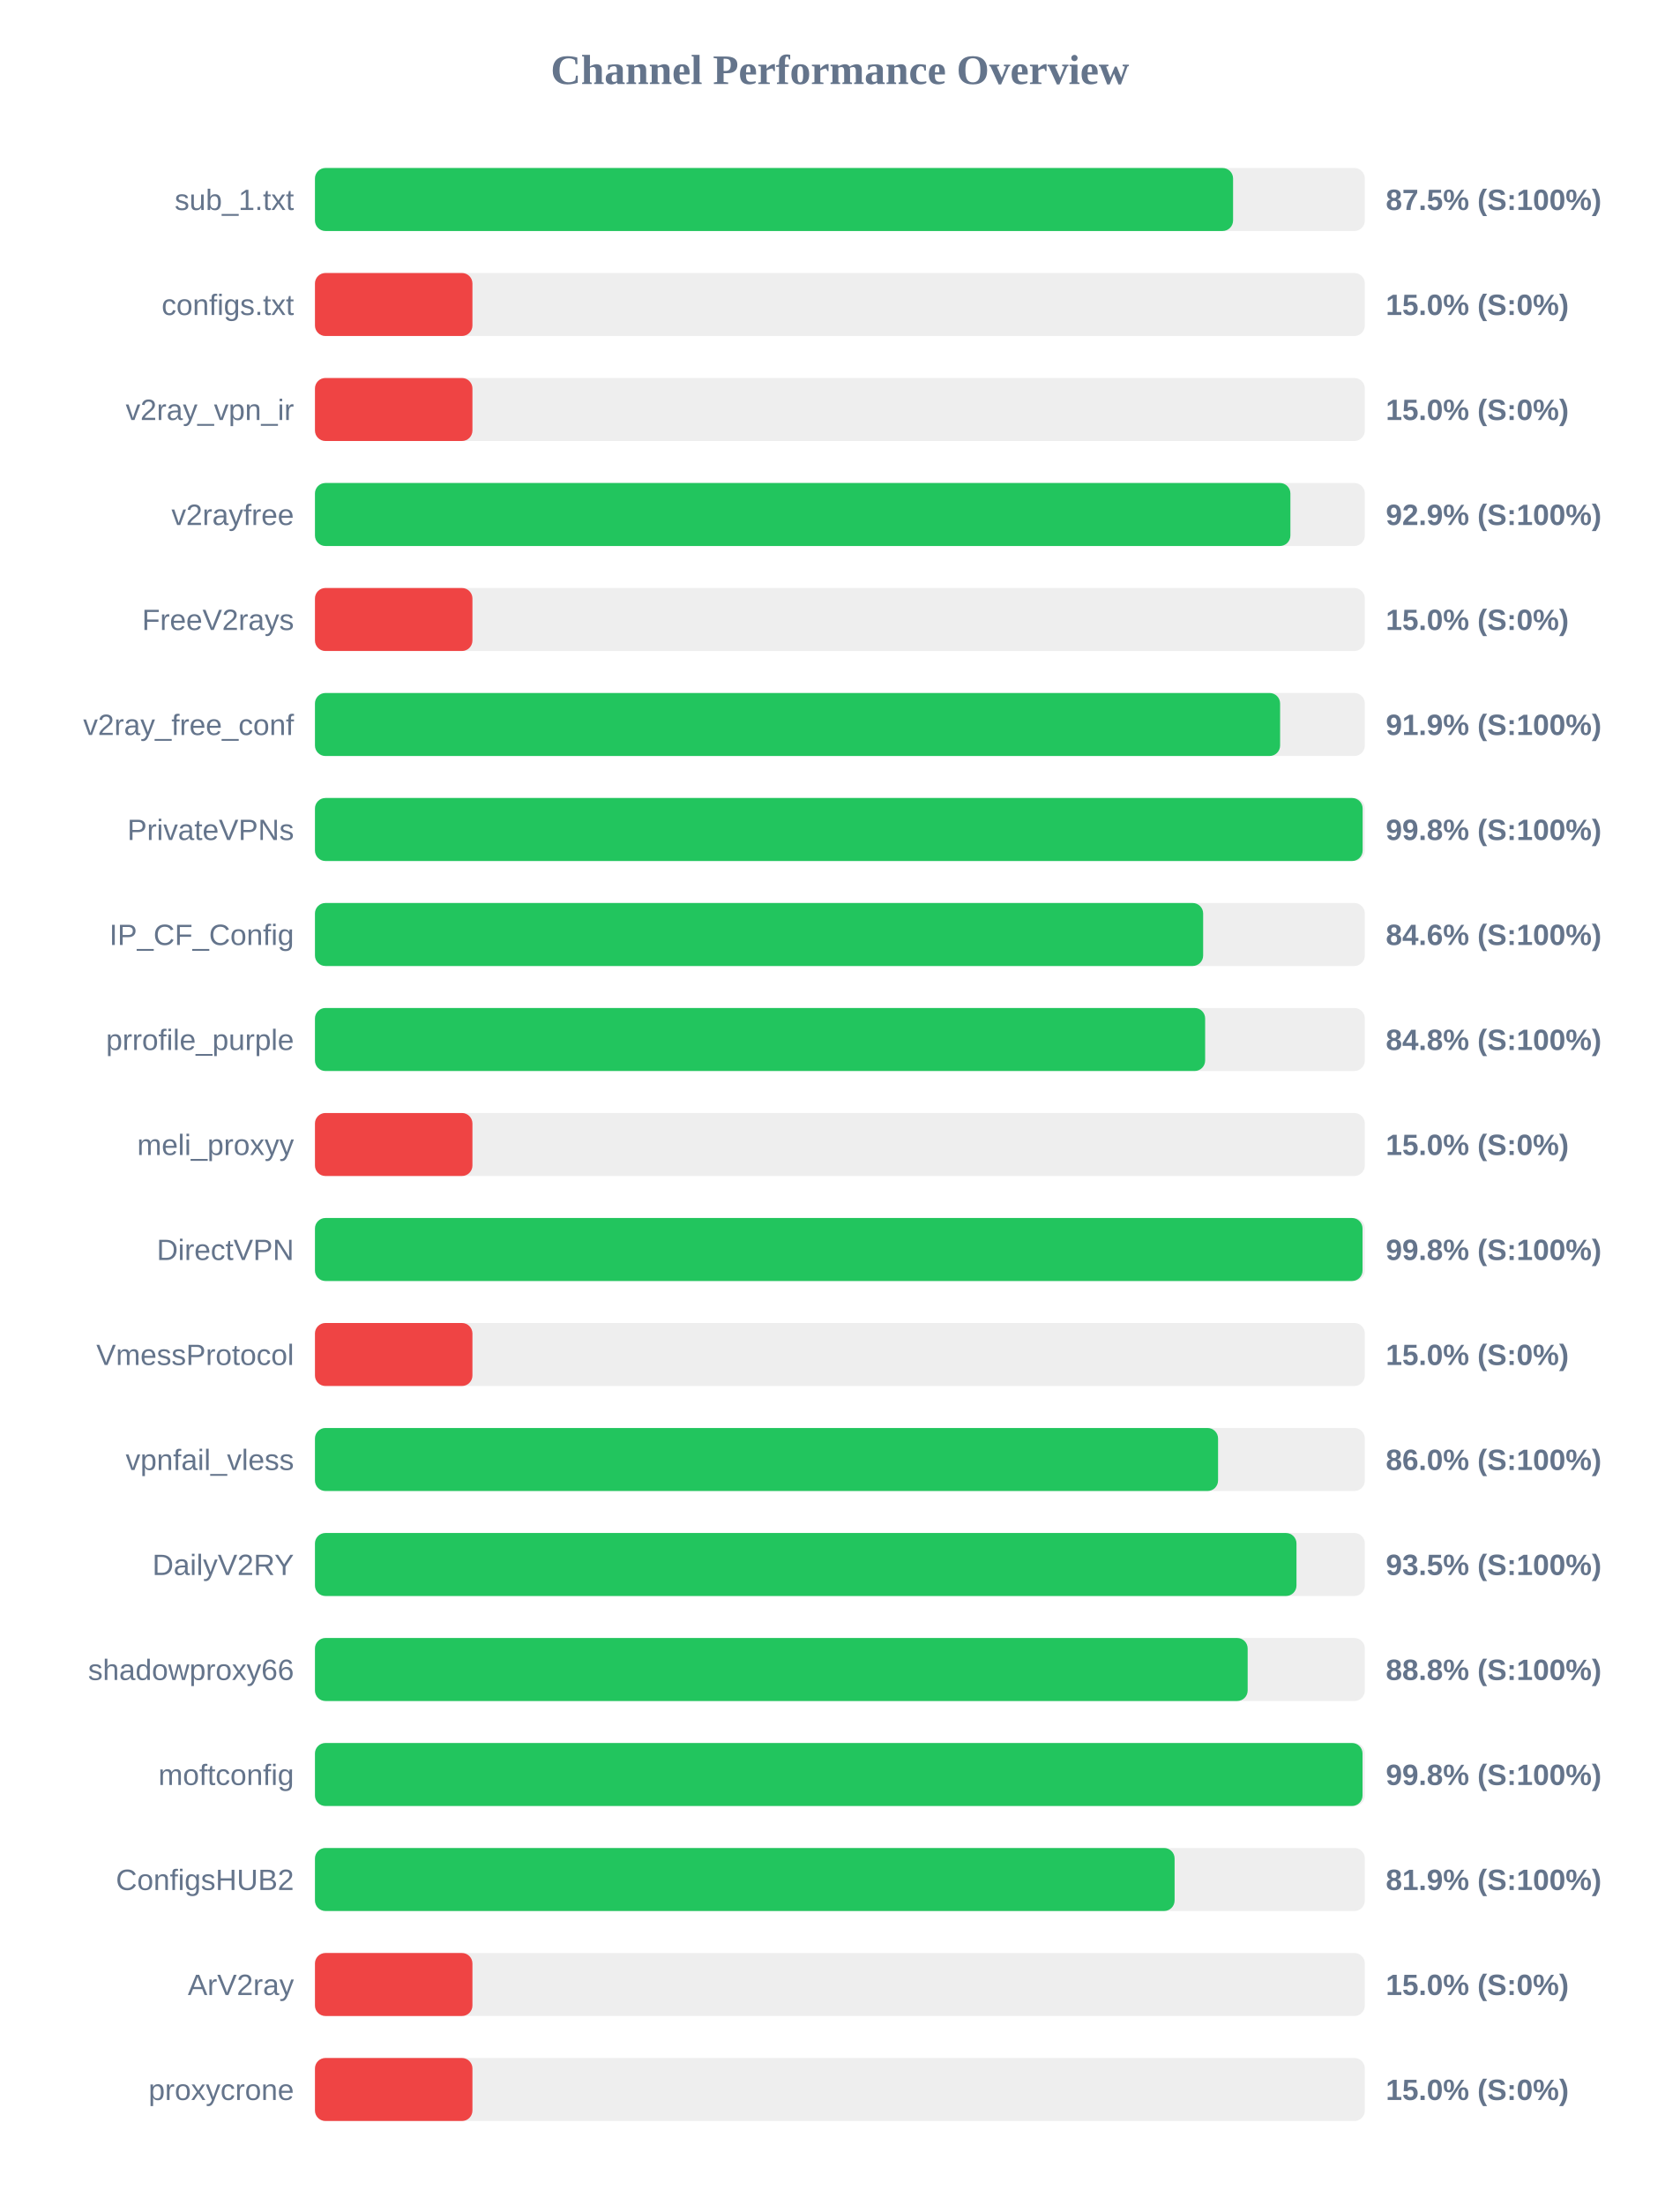
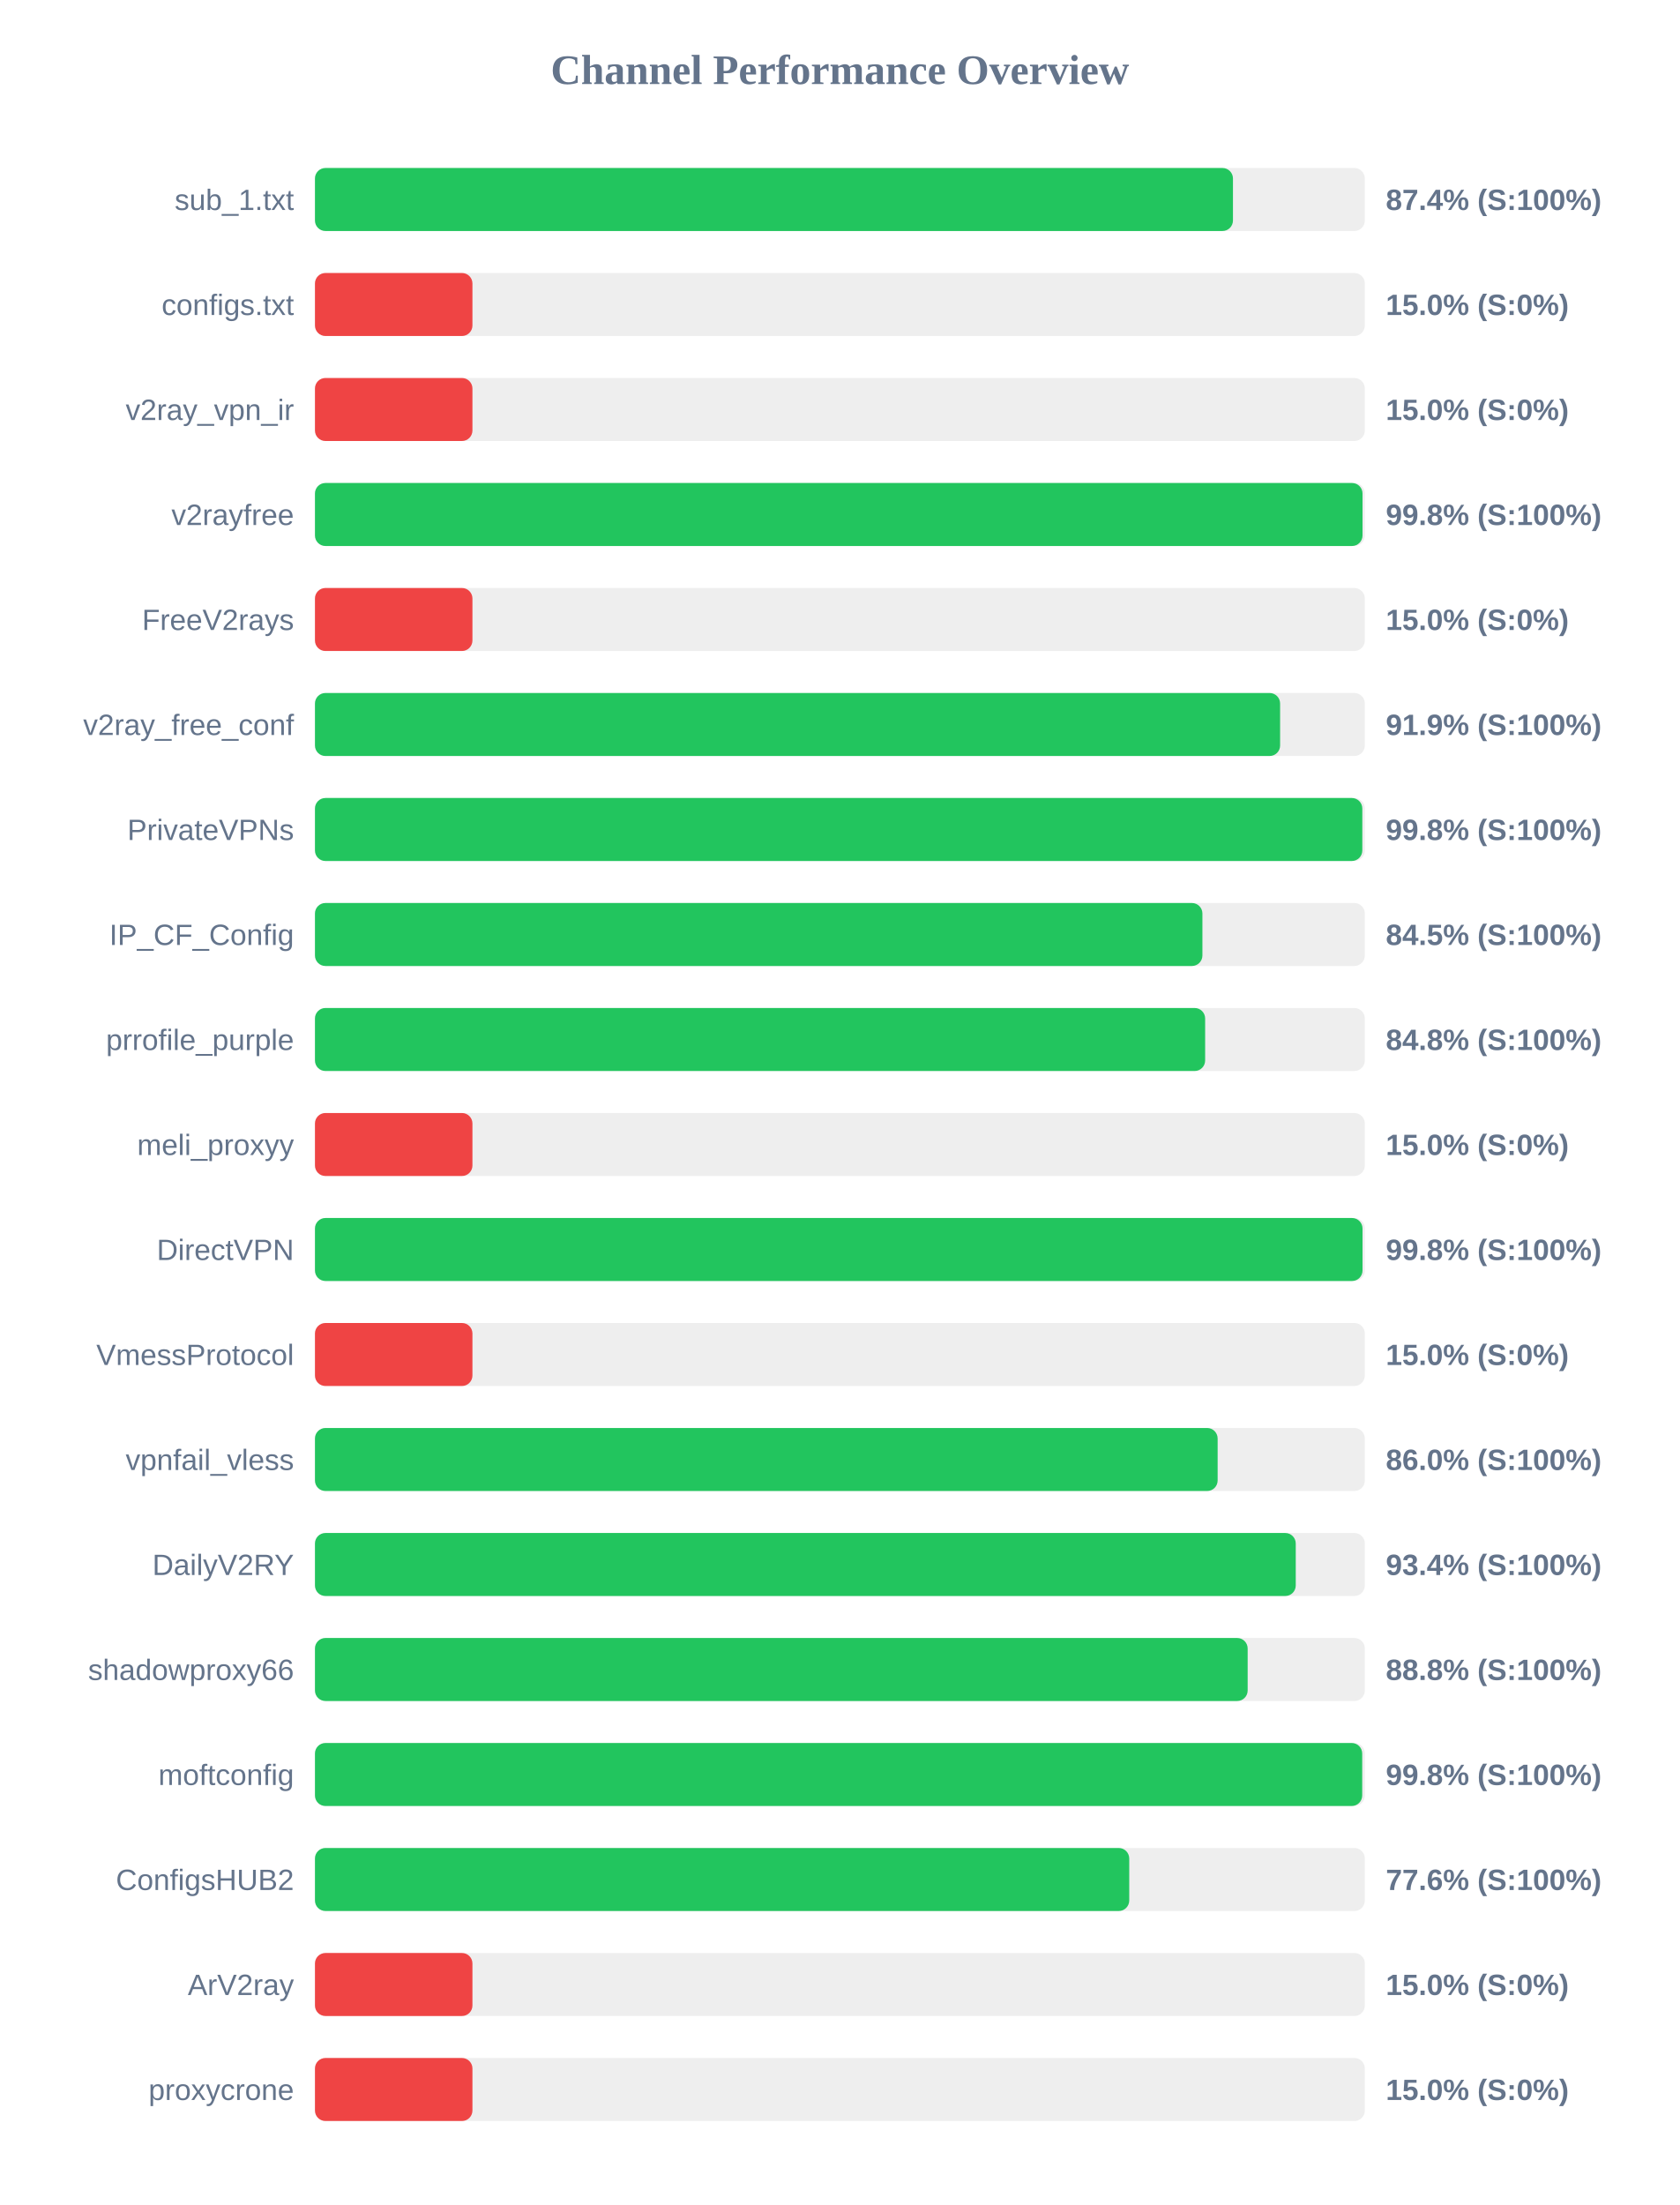
<svg xmlns="http://www.w3.org/2000/svg" width="800" height="1050" version="1.1">
  <style>
        .row { font: 14px Arial; fill: #64748b; }
        .score { font: bold 14px Arial; fill: #64748b; }
    </style>
  <text x="400" y="40" text-anchor="middle" font-size="20px" font-weight="bold" fill="#64748b">Channel Performance Overview</text>
  <rect x="150" y="80" width="500" height="30" fill="#eee" rx="5" />
-   <rect x="150" y="80" width="437.25" height="30" fill="#22c55e" rx="5" />
+   <rect x="150" y="80" width="437.2" height="30" fill="#22c55e" rx="5" />
  <text x="140" y="100" text-anchor="end" class="row">sub_1.txt</text>
-   <text x="660" y="100" text-anchor="start" class="score">87.5% (S:100%)</text>
+   <text x="660" y="100" text-anchor="start" class="score">87.4% (S:100%)</text>
  <rect x="150" y="130" width="500" height="30" fill="#eee" rx="5" />
  <rect x="150" y="130" width="75.0" height="30" fill="#ef4444" rx="5" />
  <text x="140" y="150" text-anchor="end" class="row">configs.txt</text>
  <text x="660" y="150" text-anchor="start" class="score">15.0% (S:0%)</text>
  <rect x="150" y="180" width="500" height="30" fill="#eee" rx="5" />
  <rect x="150" y="180" width="75.0" height="30" fill="#ef4444" rx="5" />
  <text x="140" y="200" text-anchor="end" class="row">v2ray_vpn_ir</text>
  <text x="660" y="200" text-anchor="start" class="score">15.0% (S:0%)</text>
  <rect x="150" y="230" width="500" height="30" fill="#eee" rx="5" />
-   <rect x="150" y="230" width="464.55" height="30" fill="#22c55e" rx="5" />
+   <rect x="150" y="230" width="498.9" height="30" fill="#22c55e" rx="5" />
  <text x="140" y="250" text-anchor="end" class="row">v2rayfree</text>
-   <text x="660" y="250" text-anchor="start" class="score">92.9% (S:100%)</text>
+   <text x="660" y="250" text-anchor="start" class="score">99.8% (S:100%)</text>
  <rect x="150" y="280" width="500" height="30" fill="#eee" rx="5" />
  <rect x="150" y="280" width="75.0" height="30" fill="#ef4444" rx="5" />
  <text x="140" y="300" text-anchor="end" class="row">FreeV2rays</text>
  <text x="660" y="300" text-anchor="start" class="score">15.0% (S:0%)</text>
  <rect x="150" y="330" width="500" height="30" fill="#eee" rx="5" />
  <rect x="150" y="330" width="459.65" height="30" fill="#22c55e" rx="5" />
  <text x="140" y="350" text-anchor="end" class="row">v2ray_free_conf</text>
  <text x="660" y="350" text-anchor="start" class="score">91.9% (S:100%)</text>
  <rect x="150" y="380" width="500" height="30" fill="#eee" rx="5" />
-   <rect x="150" y="380" width="498.95" height="30" fill="#22c55e" rx="5" />
+   <rect x="150" y="380" width="498.8" height="30" fill="#22c55e" rx="5" />
  <text x="140" y="400" text-anchor="end" class="row">PrivateVPNs</text>
  <text x="660" y="400" text-anchor="start" class="score">99.8% (S:100%)</text>
  <rect x="150" y="430" width="500" height="30" fill="#eee" rx="5" />
-   <rect x="150" y="430" width="423.0" height="30" fill="#22c55e" rx="5" />
+   <rect x="150" y="430" width="422.65" height="30" fill="#22c55e" rx="5" />
  <text x="140" y="450" text-anchor="end" class="row">IP_CF_Config</text>
-   <text x="660" y="450" text-anchor="start" class="score">84.6% (S:100%)</text>
+   <text x="660" y="450" text-anchor="start" class="score">84.5% (S:100%)</text>
  <rect x="150" y="480" width="500" height="30" fill="#eee" rx="5" />
  <rect x="150" y="480" width="423.95" height="30" fill="#22c55e" rx="5" />
  <text x="140" y="500" text-anchor="end" class="row">prrofile_purple</text>
  <text x="660" y="500" text-anchor="start" class="score">84.8% (S:100%)</text>
  <rect x="150" y="530" width="500" height="30" fill="#eee" rx="5" />
  <rect x="150" y="530" width="75.0" height="30" fill="#ef4444" rx="5" />
  <text x="140" y="550" text-anchor="end" class="row">meli_proxyy</text>
  <text x="660" y="550" text-anchor="start" class="score">15.0% (S:0%)</text>
  <rect x="150" y="580" width="500" height="30" fill="#eee" rx="5" />
  <rect x="150" y="580" width="498.9" height="30" fill="#22c55e" rx="5" />
  <text x="140" y="600" text-anchor="end" class="row">DirectVPN</text>
  <text x="660" y="600" text-anchor="start" class="score">99.8% (S:100%)</text>
  <rect x="150" y="630" width="500" height="30" fill="#eee" rx="5" />
  <rect x="150" y="630" width="75.0" height="30" fill="#ef4444" rx="5" />
  <text x="140" y="650" text-anchor="end" class="row">VmessProtocol</text>
  <text x="660" y="650" text-anchor="start" class="score">15.0% (S:0%)</text>
  <rect x="150" y="680" width="500" height="30" fill="#eee" rx="5" />
-   <rect x="150" y="680" width="430.1" height="30" fill="#22c55e" rx="5" />
+   <rect x="150" y="680" width="429.9" height="30" fill="#22c55e" rx="5" />
  <text x="140" y="700" text-anchor="end" class="row">vpnfail_vless</text>
  <text x="660" y="700" text-anchor="start" class="score">86.0% (S:100%)</text>
  <rect x="150" y="730" width="500" height="30" fill="#eee" rx="5" />
-   <rect x="150" y="730" width="467.45" height="30" fill="#22c55e" rx="5" />
+   <rect x="150" y="730" width="467.1" height="30" fill="#22c55e" rx="5" />
  <text x="140" y="750" text-anchor="end" class="row">DailyV2RY</text>
-   <text x="660" y="750" text-anchor="start" class="score">93.5% (S:100%)</text>
+   <text x="660" y="750" text-anchor="start" class="score">93.4% (S:100%)</text>
  <rect x="150" y="780" width="500" height="30" fill="#eee" rx="5" />
  <rect x="150" y="780" width="444.2" height="30" fill="#22c55e" rx="5" />
  <text x="140" y="800" text-anchor="end" class="row">shadowproxy66</text>
  <text x="660" y="800" text-anchor="start" class="score">88.8% (S:100%)</text>
  <rect x="150" y="830" width="500" height="30" fill="#eee" rx="5" />
-   <rect x="150" y="830" width="498.9" height="30" fill="#22c55e" rx="5" />
+   <rect x="150" y="830" width="498.75" height="30" fill="#22c55e" rx="5" />
  <text x="140" y="850" text-anchor="end" class="row">moftconfig</text>
  <text x="660" y="850" text-anchor="start" class="score">99.8% (S:100%)</text>
  <rect x="150" y="880" width="500" height="30" fill="#eee" rx="5" />
-   <rect x="150" y="880" width="409.4" height="30" fill="#22c55e" rx="5" />
+   <rect x="150" y="880" width="387.8" height="30" fill="#22c55e" rx="5" />
  <text x="140" y="900" text-anchor="end" class="row">ConfigsHUB2</text>
-   <text x="660" y="900" text-anchor="start" class="score">81.9% (S:100%)</text>
+   <text x="660" y="900" text-anchor="start" class="score">77.6% (S:100%)</text>
  <rect x="150" y="930" width="500" height="30" fill="#eee" rx="5" />
  <rect x="150" y="930" width="75.0" height="30" fill="#ef4444" rx="5" />
  <text x="140" y="950" text-anchor="end" class="row">ArV2ray</text>
  <text x="660" y="950" text-anchor="start" class="score">15.0% (S:0%)</text>
  <rect x="150" y="980" width="500" height="30" fill="#eee" rx="5" />
  <rect x="150" y="980" width="75.0" height="30" fill="#ef4444" rx="5" />
  <text x="140" y="1000" text-anchor="end" class="row">proxycrone</text>
  <text x="660" y="1000" text-anchor="start" class="score">15.0% (S:0%)</text>
</svg>
